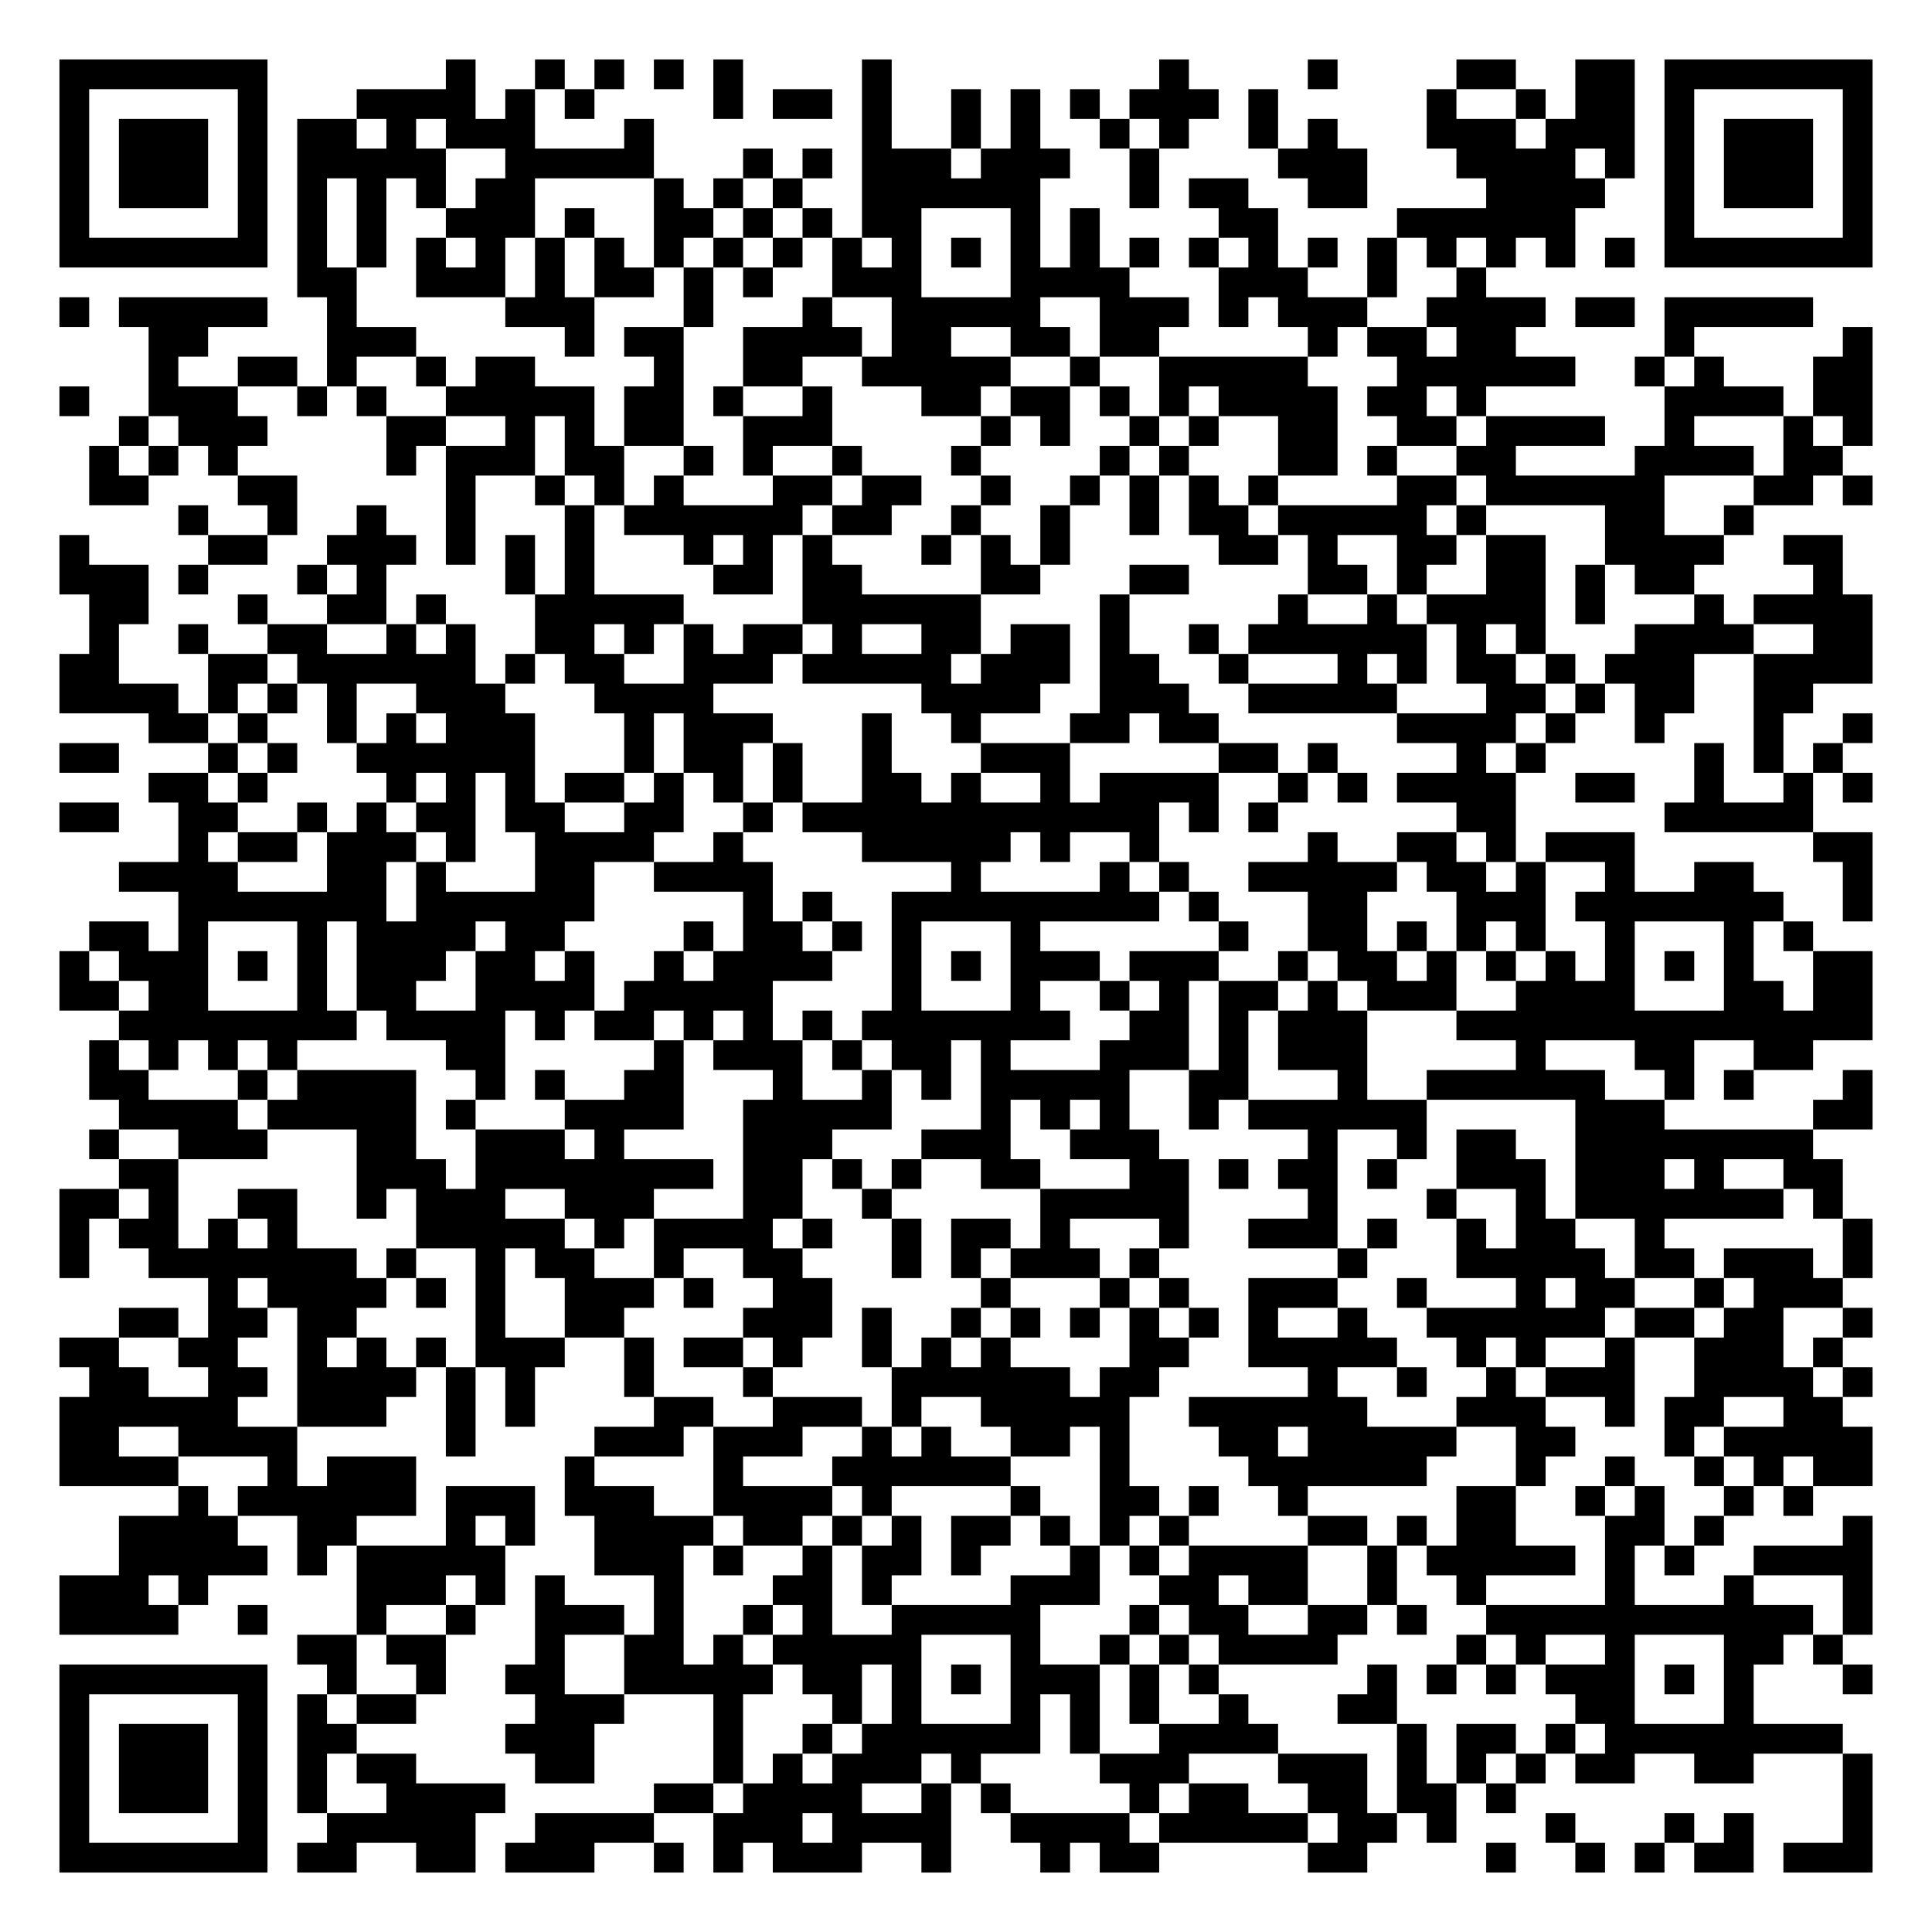
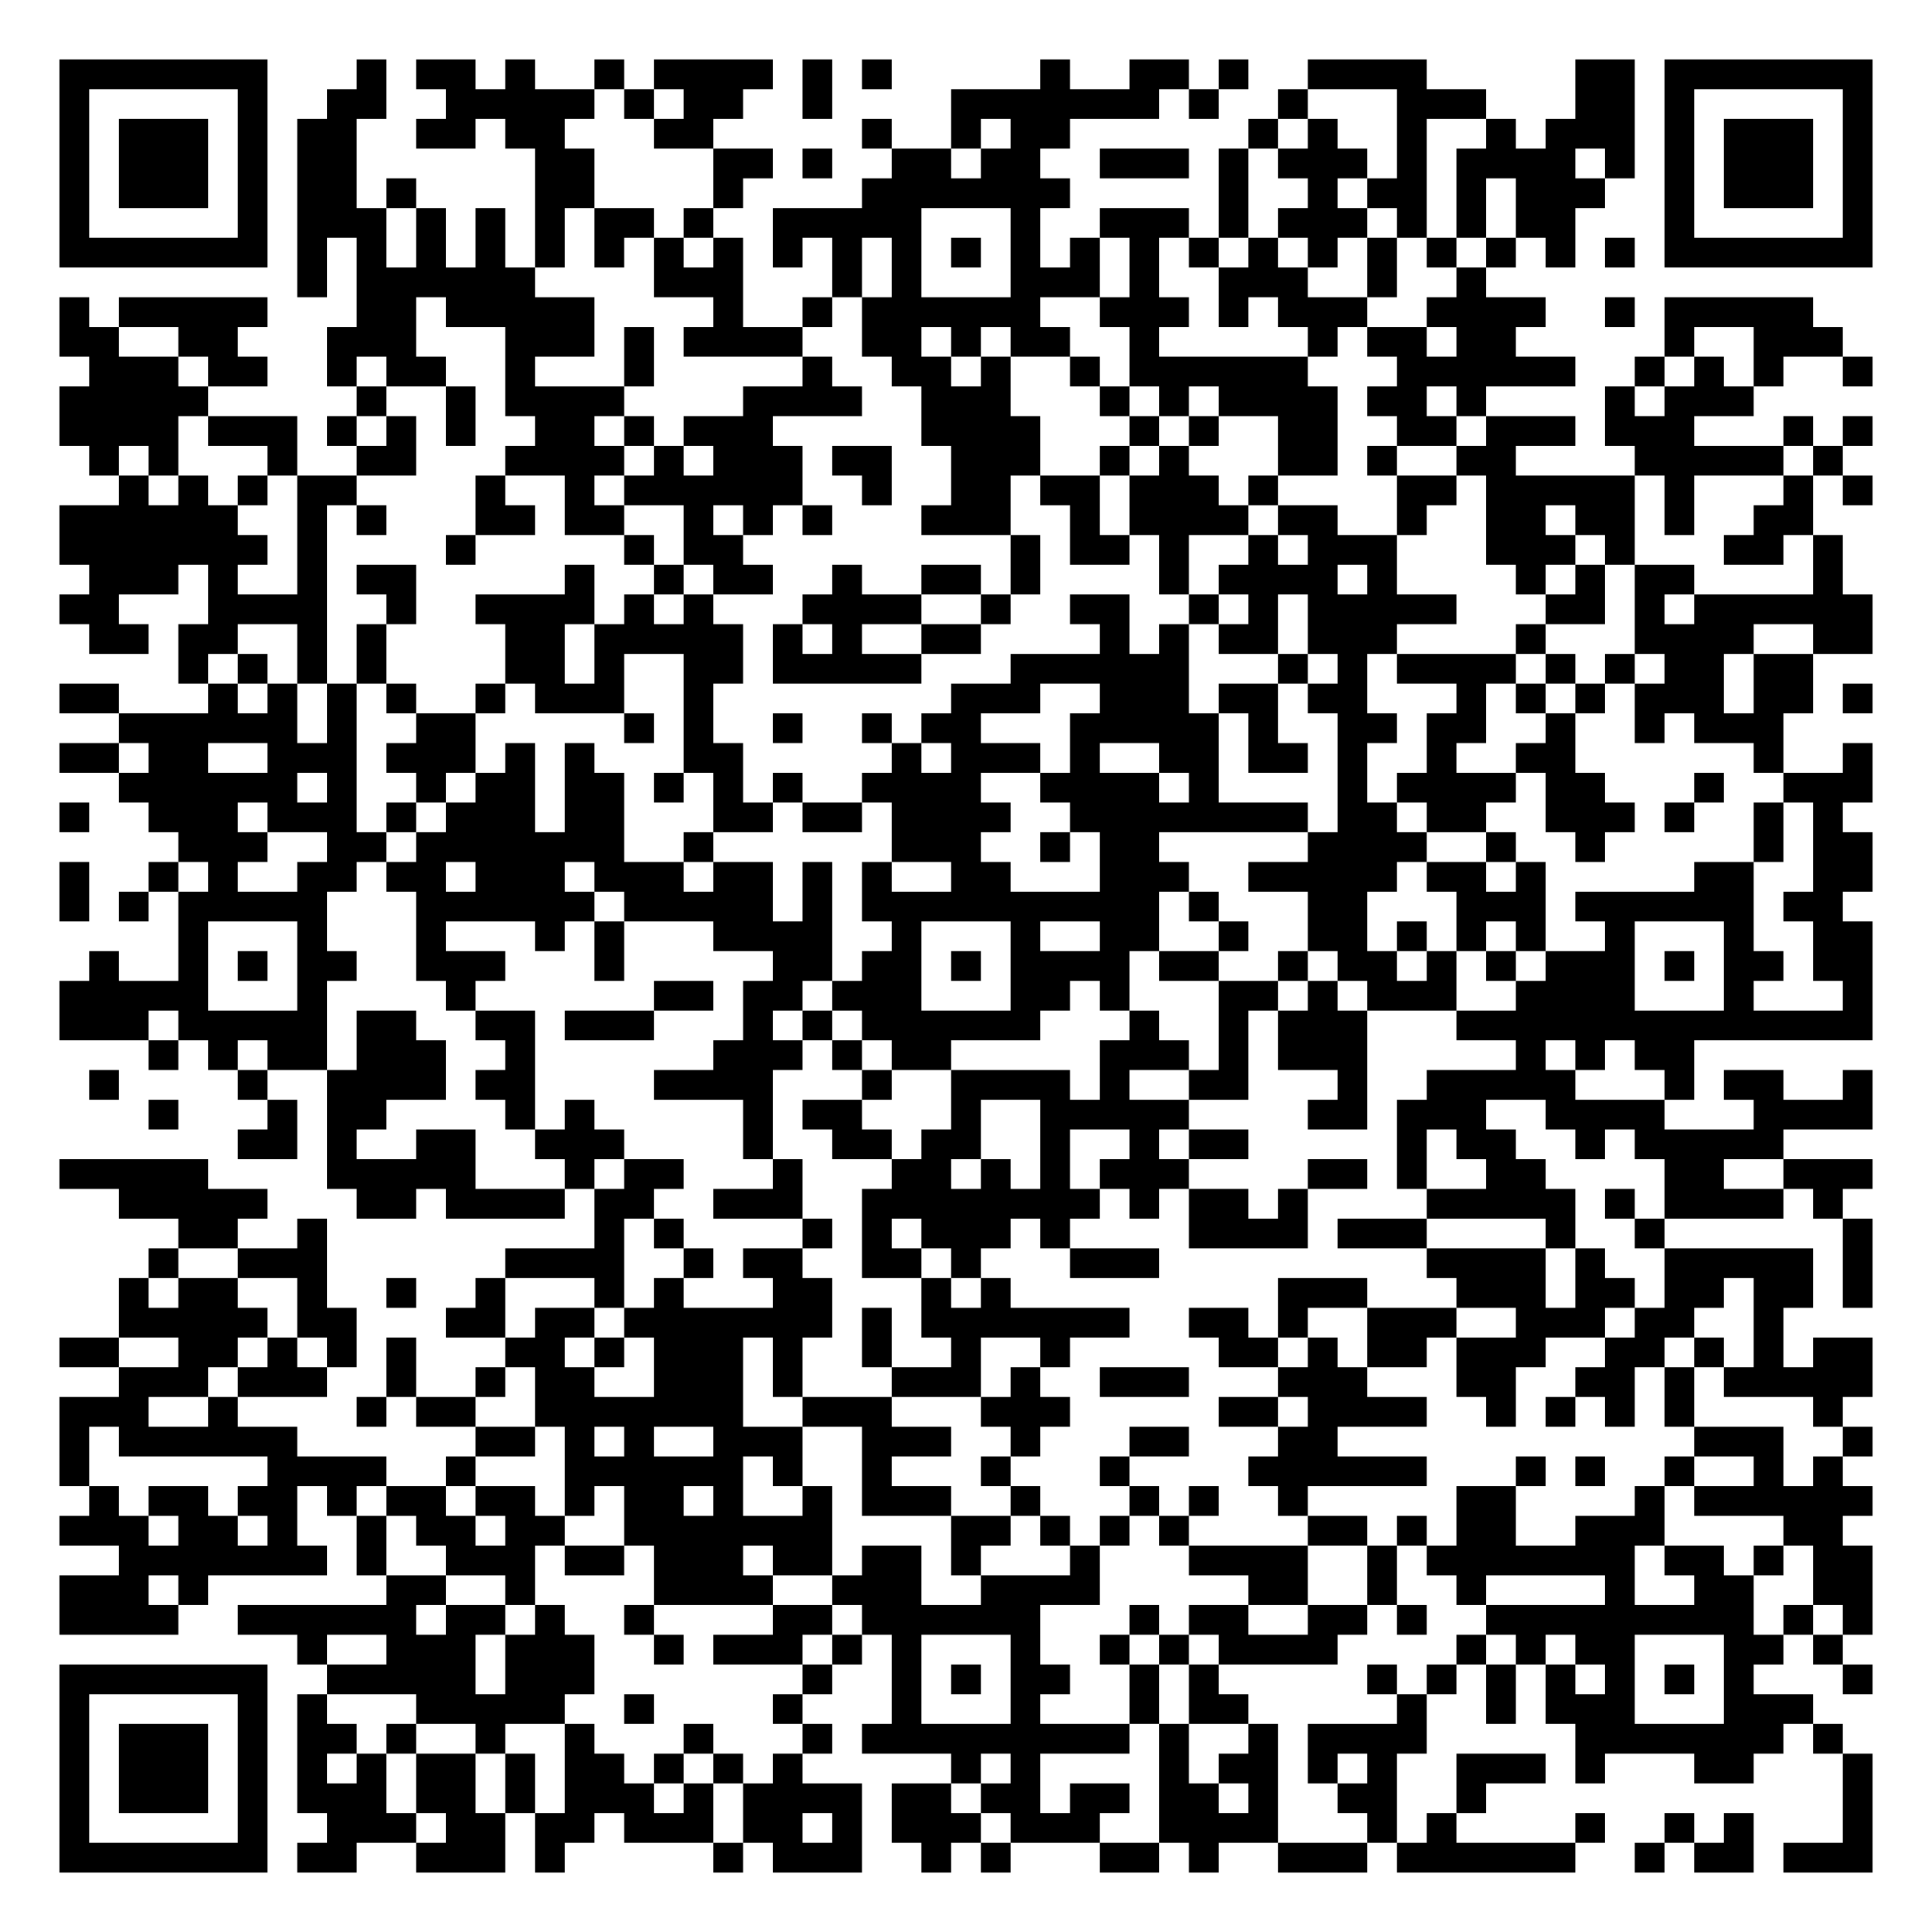
<svg xmlns="http://www.w3.org/2000/svg" width="260" height="260" class="segno">
  <g transform="scale(4)">
    <path fill="#fff" d="M0 0h65v65h-65z" />
-     <path class="qrline" stroke="#000" d="M2 2.5h7m6 0h1m2 0h1m1 0h1m1 0h1m1 0h1m4 0h1m9 0h1m4 0h1m4 0h2m2 0h2m1 0h7m-61 1h1m5 0h1m3 0h4m1 0h1m1 0h1m4 0h1m1 0h2m1 0h1m2 0h1m1 0h1m1 0h1m1 0h3m1 0h1m5 0h1m2 0h1m1 0h2m1 0h1m5 0h1m-61 1h1m1 0h3m1 0h1m1 0h2m1 0h1m1 0h3m3 0h1m7 0h1m2 0h1m1 0h1m2 0h1m1 0h1m2 0h1m1 0h1m3 0h3m1 0h3m1 0h1m1 0h3m1 0h1m-61 1h1m1 0h3m1 0h1m1 0h5m2 0h5m3 0h1m1 0h1m1 0h3m1 0h3m2 0h1m4 0h3m3 0h4m1 0h1m1 0h1m1 0h3m1 0h1m-61 1h1m1 0h3m1 0h1m1 0h1m1 0h1m1 0h1m1 0h2m4 0h1m1 0h1m1 0h1m2 0h6m3 0h1m1 0h2m2 0h2m4 0h4m2 0h1m1 0h3m1 0h1m-61 1h1m5 0h1m1 0h1m1 0h1m2 0h3m1 0h1m2 0h2m1 0h1m1 0h1m1 0h2m3 0h1m1 0h1m4 0h2m4 0h6m3 0h1m5 0h1m-61 1h7m1 0h1m1 0h1m1 0h1m1 0h1m1 0h1m1 0h1m1 0h1m1 0h1m1 0h1m1 0h1m1 0h1m1 0h1m1 0h1m1 0h1m1 0h1m1 0h1m1 0h1m1 0h1m1 0h1m1 0h1m1 0h1m1 0h1m1 0h1m1 0h7m-53 1h2m2 0h3m1 0h1m1 0h2m1 0h1m1 0h1m2 0h3m3 0h4m3 0h3m2 0h1m2 0h1m-48 1h1m1 0h5m2 0h1m5 0h3m3 0h1m3 0h1m2 0h5m2 0h3m1 0h1m1 0h3m2 0h4m1 0h2m1 0h5m-56 1h2m4 0h3m5 0h1m1 0h2m2 0h4m1 0h2m2 0h2m1 0h2m5 0h1m1 0h2m1 0h2m5 0h1m5 0h1m-58 1h1m2 0h2m1 0h1m2 0h1m1 0h2m4 0h1m2 0h2m2 0h5m2 0h1m2 0h5m3 0h6m2 0h1m1 0h1m3 0h2m-61 1h1m2 0h3m2 0h1m1 0h1m2 0h5m1 0h2m1 0h1m2 0h1m3 0h2m1 0h2m1 0h1m1 0h1m1 0h4m1 0h2m1 0h1m6 0h4m1 0h2m-59 1h1m1 0h3m4 0h2m2 0h1m1 0h1m1 0h2m2 0h3m5 0h1m1 0h1m2 0h1m1 0h1m2 0h2m2 0h2m1 0h4m2 0h1m3 0h1m1 0h1m-60 1h1m1 0h1m1 0h1m5 0h1m1 0h3m1 0h2m2 0h1m1 0h1m2 0h1m3 0h1m4 0h1m1 0h1m3 0h2m1 0h1m2 0h2m4 0h4m1 0h2m-59 1h2m3 0h2m5 0h1m2 0h1m1 0h1m1 0h1m3 0h2m1 0h2m2 0h1m2 0h1m1 0h1m1 0h1m1 0h1m4 0h2m1 0h6m3 0h2m1 0h1m-57 1h1m2 0h1m2 0h1m2 0h1m3 0h1m1 0h6m1 0h2m2 0h1m2 0h1m2 0h1m1 0h2m1 0h5m1 0h1m4 0h2m2 0h1m-57 1h1m4 0h2m2 0h3m1 0h1m1 0h1m1 0h1m3 0h1m1 0h1m1 0h1m3 0h1m1 0h1m1 0h1m5 0h2m1 0h1m2 0h2m1 0h2m2 0h4m2 0h2m-60 1h3m1 0h1m3 0h1m1 0h1m4 0h1m1 0h1m4 0h2m1 0h2m4 0h2m3 0h2m4 0h2m1 0h1m2 0h2m1 0h1m1 0h2m4 0h1m-59 1h2m3 0h1m2 0h2m1 0h1m3 0h5m4 0h6m4 0h1m5 0h1m2 0h1m1 0h4m1 0h1m3 0h1m1 0h4m-60 1h1m2 0h1m2 0h2m2 0h1m1 0h1m2 0h2m1 0h1m1 0h1m1 0h2m1 0h1m2 0h2m1 0h2m1 0h1m2 0h1m1 0h6m1 0h1m1 0h1m3 0h4m2 0h2m-61 1h2m3 0h2m1 0h6m1 0h1m1 0h2m2 0h3m1 0h5m1 0h3m1 0h2m2 0h1m3 0h1m1 0h1m1 0h2m1 0h1m1 0h3m2 0h4m-61 1h4m1 0h1m1 0h1m1 0h1m2 0h3m3 0h4m7 0h4m2 0h3m2 0h5m3 0h2m1 0h1m1 0h2m2 0h2m-56 1h2m1 0h1m2 0h1m1 0h1m1 0h3m3 0h1m1 0h3m3 0h1m2 0h1m3 0h2m1 0h2m6 0h4m1 0h1m2 0h1m3 0h1m2 0h1m-61 1h2m3 0h1m1 0h1m2 0h6m3 0h1m1 0h2m1 0h1m2 0h1m3 0h3m5 0h2m1 0h1m4 0h1m1 0h1m5 0h1m1 0h1m1 0h1m-57 1h2m1 0h1m4 0h1m1 0h1m1 0h1m1 0h2m1 0h1m1 0h1m1 0h1m2 0h2m1 0h1m2 0h1m1 0h4m2 0h1m1 0h1m1 0h4m2 0h2m2 0h1m2 0h1m1 0h1m-61 1h2m2 0h2m2 0h1m1 0h1m1 0h2m1 0h2m2 0h2m2 0h1m1 0h12m1 0h1m1 0h1m6 0h2m5 0h5m-55 1h1m1 0h2m1 0h3m1 0h1m2 0h4m2 0h1m4 0h5m1 0h1m2 0h1m5 0h1m2 0h2m1 0h1m1 0h3m6 0h2m-59 1h4m3 0h2m1 0h1m3 0h2m2 0h4m6 0h1m4 0h1m1 0h1m2 0h5m1 0h2m1 0h1m2 0h1m2 0h2m3 0h1m-57 1h7m1 0h6m5 0h1m1 0h1m2 0h9m1 0h1m3 0h2m3 0h3m1 0h7m2 0h1m-60 1h2m1 0h1m3 0h1m1 0h4m1 0h2m4 0h1m1 0h2m1 0h1m1 0h1m3 0h1m6 0h1m2 0h2m1 0h1m1 0h1m1 0h1m2 0h1m3 0h1m1 0h1m-59 1h1m1 0h3m1 0h1m1 0h1m1 0h3m1 0h2m1 0h1m2 0h1m1 0h4m2 0h1m1 0h1m1 0h3m1 0h3m2 0h1m1 0h2m1 0h1m1 0h1m1 0h1m1 0h1m1 0h1m1 0h1m2 0h2m-61 1h2m1 0h2m3 0h1m1 0h2m2 0h4m1 0h5m4 0h1m3 0h1m2 0h1m1 0h1m1 0h2m1 0h1m1 0h3m2 0h4m3 0h2m1 0h2m-59 1h8m1 0h4m1 0h1m1 0h2m1 0h1m1 0h1m1 0h1m1 0h7m2 0h2m1 0h1m1 0h3m3 0h14m-60 1h1m1 0h1m1 0h1m1 0h1m5 0h2m5 0h1m1 0h3m1 0h1m1 0h2m1 0h1m3 0h3m1 0h1m1 0h3m5 0h1m3 0h2m2 0h2m-58 1h2m3 0h1m1 0h4m2 0h1m1 0h1m2 0h2m3 0h1m2 0h1m1 0h1m1 0h5m2 0h2m3 0h1m2 0h6m2 0h1m1 0h1m3 0h1m-59 1h4m1 0h5m1 0h1m3 0h4m2 0h5m3 0h1m1 0h1m1 0h1m2 0h1m1 0h6m5 0h3m5 0h2m-60 1h1m2 0h3m3 0h2m2 0h3m1 0h1m4 0h3m3 0h3m2 0h3m5 0h1m2 0h1m1 0h2m2 0h8m-57 1h2m6 0h3m1 0h8m1 0h2m1 0h1m1 0h1m2 0h2m3 0h2m1 0h1m1 0h2m1 0h1m2 0h3m1 0h3m1 0h1m2 0h2m-60 1h2m1 0h1m2 0h2m2 0h1m1 0h3m2 0h3m3 0h2m2 0h1m5 0h5m4 0h1m3 0h1m2 0h1m1 0h7m1 0h1m-60 1h1m1 0h2m1 0h1m1 0h1m4 0h5m1 0h1m1 0h4m1 0h1m2 0h1m1 0h2m1 0h1m3 0h1m2 0h3m1 0h1m2 0h1m1 0h2m2 0h1m6 0h1m-61 1h1m2 0h7m1 0h1m2 0h1m1 0h2m2 0h1m2 0h2m3 0h1m1 0h1m1 0h3m1 0h1m6 0h1m3 0h5m1 0h2m1 0h3m1 0h1m-56 1h1m1 0h4m1 0h1m1 0h1m2 0h3m1 0h1m2 0h2m5 0h1m3 0h1m1 0h1m2 0h3m2 0h1m3 0h1m1 0h2m2 0h1m1 0h3m-58 1h2m1 0h2m1 0h2m4 0h1m2 0h2m4 0h3m1 0h1m2 0h1m1 0h1m1 0h1m1 0h1m1 0h1m1 0h1m2 0h1m2 0h6m1 0h2m1 0h2m2 0h1m-61 1h2m2 0h2m2 0h1m1 0h1m1 0h1m1 0h3m2 0h1m1 0h2m1 0h1m2 0h1m1 0h1m1 0h1m4 0h2m2 0h5m2 0h1m1 0h1m2 0h1m2 0h3m1 0h1m-59 1h2m2 0h2m1 0h4m1 0h1m1 0h1m3 0h1m3 0h1m4 0h6m1 0h2m5 0h1m2 0h1m2 0h1m1 0h3m2 0h4m1 0h1m-61 1h6m2 0h3m2 0h1m1 0h1m4 0h2m2 0h3m1 0h1m2 0h5m2 0h6m3 0h3m2 0h1m1 0h2m2 0h2m-60 1h2m2 0h4m5 0h1m4 0h3m1 0h3m2 0h1m1 0h1m2 0h2m1 0h1m3 0h2m1 0h5m2 0h2m3 0h1m1 0h5m-61 1h4m3 0h1m1 0h3m5 0h1m4 0h1m3 0h6m3 0h1m4 0h6m3 0h1m2 0h1m2 0h1m1 0h1m1 0h2m-57 1h1m1 0h6m1 0h3m1 0h3m2 0h4m1 0h1m4 0h1m2 0h2m1 0h1m2 0h1m5 0h2m2 0h1m1 0h1m2 0h1m1 0h1m-57 1h4m2 0h2m3 0h1m1 0h1m2 0h4m1 0h2m1 0h1m1 0h1m1 0h2m1 0h1m1 0h1m1 0h1m4 0h2m1 0h1m1 0h2m3 0h2m1 0h1m4 0h1m-59 1h5m1 0h1m1 0h5m3 0h3m1 0h1m2 0h1m1 0h2m1 0h1m3 0h1m1 0h1m1 0h4m2 0h1m1 0h5m1 0h1m1 0h1m2 0h4m-61 1h3m1 0h1m5 0h3m1 0h1m1 0h1m3 0h1m3 0h2m1 0h1m4 0h3m2 0h2m1 0h2m2 0h1m2 0h1m4 0h1m3 0h1m3 0h1m-61 1h4m2 0h1m3 0h1m2 0h1m2 0h3m1 0h1m2 0h1m1 0h1m2 0h5m3 0h1m1 0h2m2 0h2m1 0h1m2 0h11m1 0h1m-53 1h2m1 0h2m3 0h1m2 0h2m1 0h1m1 0h5m3 0h1m2 0h1m1 0h1m1 0h4m4 0h1m1 0h1m2 0h1m3 0h2m1 0h1m-60 1h7m2 0h1m2 0h1m2 0h2m2 0h5m1 0h2m1 0h1m1 0h1m1 0h3m1 0h1m1 0h1m5 0h1m1 0h1m1 0h1m1 0h3m1 0h1m1 0h1m3 0h1m-61 1h1m5 0h1m1 0h1m1 0h2m4 0h3m3 0h1m3 0h1m1 0h1m3 0h1m1 0h1m1 0h1m2 0h1m3 0h2m6 0h2m3 0h1m-57 1h1m1 0h3m1 0h1m1 0h2m5 0h3m4 0h1m2 0h1m1 0h6m1 0h1m2 0h4m4 0h1m1 0h2m1 0h1m1 0h8m-60 1h1m1 0h3m1 0h1m1 0h1m1 0h2m4 0h2m4 0h1m1 0h1m1 0h3m1 0h1m4 0h3m3 0h3m1 0h1m1 0h1m1 0h1m1 0h2m2 0h2m3 0h1m-61 1h1m1 0h3m1 0h1m1 0h1m2 0h4m5 0h2m1 0h4m2 0h1m1 0h1m4 0h1m1 0h2m2 0h2m1 0h2m1 0h1m11 0h1m-61 1h1m5 0h1m2 0h5m2 0h4m2 0h3m1 0h4m2 0h4m1 0h5m1 0h2m1 0h1m3 0h1m3 0h1m1 0h1m3 0h1m-61 1h7m1 0h2m2 0h2m1 0h3m2 0h1m1 0h1m1 0h3m2 0h1m3 0h1m1 0h2m5 0h2m4 0h1m2 0h1m1 0h1m1 0h2m1 0h3" />
+     <path class="qrline" stroke="#000" d="M2 2.5h7m3 0h1m1 0h2m1 0h1m2 0h1m1 0h4m1 0h1m1 0h1m5 0h1m2 0h2m1 0h1m2 0h4m5 0h2m1 0h7m-61 1h1m5 0h1m2 0h2m2 0h5m1 0h1m1 0h2m2 0h1m4 0h7m1 0h1m2 0h1m3 0h3m3 0h2m1 0h1m5 0h1m-61 1h1m1 0h3m1 0h1m1 0h2m2 0h2m1 0h2m3 0h2m5 0h1m2 0h1m1 0h2m6 0h1m1 0h1m2 0h1m2 0h1m1 0h3m1 0h1m1 0h3m1 0h1m-61 1h1m1 0h3m1 0h1m1 0h2m6 0h2m4 0h2m1 0h1m2 0h2m1 0h2m2 0h3m1 0h1m1 0h3m1 0h1m1 0h4m1 0h1m1 0h1m1 0h3m1 0h1m-61 1h1m1 0h3m1 0h1m1 0h2m1 0h1m4 0h2m4 0h1m4 0h7m5 0h1m2 0h1m1 0h2m1 0h1m1 0h3m2 0h1m1 0h3m1 0h1m-61 1h1m5 0h1m1 0h3m1 0h1m1 0h1m1 0h1m1 0h2m1 0h1m2 0h5m3 0h1m2 0h3m1 0h1m1 0h3m1 0h1m1 0h1m1 0h2m3 0h1m5 0h1m-61 1h7m1 0h1m1 0h1m1 0h1m1 0h1m1 0h1m1 0h1m1 0h1m1 0h1m1 0h1m1 0h1m1 0h1m1 0h1m1 0h1m1 0h1m1 0h1m1 0h1m1 0h1m1 0h1m1 0h1m1 0h1m1 0h1m1 0h1m1 0h1m1 0h7m-53 1h1m1 0h6m4 0h3m3 0h1m1 0h1m3 0h3m1 0h1m2 0h3m2 0h1m2 0h1m-48 1h1m1 0h5m3 0h2m1 0h5m4 0h1m2 0h1m1 0h6m2 0h3m1 0h1m1 0h3m2 0h4m2 0h1m1 0h5m-59 1h2m2 0h2m3 0h3m3 0h3m1 0h1m1 0h4m2 0h2m1 0h1m1 0h2m2 0h1m5 0h1m1 0h2m1 0h2m5 0h1m2 0h3m-59 1h3m1 0h2m2 0h1m1 0h2m2 0h1m3 0h1m5 0h1m2 0h2m1 0h1m2 0h1m1 0h6m3 0h6m2 0h1m1 0h1m1 0h1m2 0h1m-61 1h5m5 0h1m2 0h1m1 0h4m4 0h4m2 0h3m3 0h1m1 0h1m1 0h4m1 0h2m1 0h1m4 0h1m1 0h3m-57 1h4m1 0h3m1 0h1m1 0h1m1 0h1m2 0h2m1 0h1m1 0h3m5 0h4m3 0h1m1 0h1m2 0h2m2 0h2m1 0h3m1 0h3m3 0h1m1 0h1m-60 1h1m1 0h1m3 0h1m2 0h2m3 0h4m1 0h1m1 0h3m1 0h2m2 0h3m2 0h1m1 0h1m3 0h2m1 0h1m2 0h2m4 0h5m1 0h1m-58 1h1m1 0h1m1 0h1m1 0h2m4 0h1m2 0h1m1 0h6m2 0h1m2 0h2m1 0h2m1 0h3m1 0h1m4 0h2m1 0h5m1 0h1m3 0h1m1 0h1m-61 1h6m2 0h1m1 0h1m3 0h2m1 0h2m2 0h1m1 0h1m1 0h1m3 0h3m2 0h1m1 0h4m1 0h2m2 0h1m2 0h2m1 0h2m1 0h1m2 0h2m-59 1h7m1 0h1m4 0h1m5 0h1m1 0h2m9 0h1m1 0h2m1 0h1m2 0h1m1 0h3m3 0h3m1 0h1m3 0h2m1 0h1m-59 1h3m1 0h1m2 0h1m1 0h2m5 0h1m2 0h1m1 0h2m2 0h1m2 0h2m1 0h1m4 0h1m1 0h4m1 0h1m4 0h1m1 0h1m1 0h2m4 0h1m-60 1h2m3 0h4m2 0h1m2 0h4m1 0h1m1 0h1m3 0h4m2 0h1m2 0h2m2 0h1m1 0h1m1 0h5m3 0h2m1 0h1m1 0h6m-60 1h2m1 0h2m2 0h1m1 0h1m4 0h2m1 0h5m1 0h1m1 0h1m2 0h2m4 0h1m1 0h1m1 0h2m1 0h3m4 0h1m3 0h4m2 0h2m-57 1h1m1 0h1m1 0h1m1 0h1m4 0h2m1 0h1m2 0h2m1 0h5m3 0h6m3 0h1m1 0h1m1 0h4m1 0h1m1 0h1m1 0h2m1 0h2m-59 1h2m3 0h1m1 0h1m1 0h1m1 0h1m2 0h1m1 0h3m2 0h1m8 0h3m2 0h3m1 0h2m1 0h2m3 0h1m1 0h1m1 0h1m1 0h3m1 0h2m1 0h1m-59 1h6m1 0h1m2 0h2m5 0h1m1 0h1m2 0h1m2 0h1m1 0h2m3 0h5m1 0h1m2 0h2m1 0h2m2 0h1m2 0h1m1 0h3m-58 1h2m1 0h2m2 0h3m1 0h3m1 0h1m1 0h1m3 0h2m5 0h1m1 0h3m1 0h1m2 0h2m1 0h2m1 0h1m2 0h1m2 0h2m6 0h1m2 0h1m-59 1h6m1 0h1m2 0h1m1 0h2m1 0h2m1 0h1m1 0h1m1 0h1m2 0h4m2 0h4m1 0h1m4 0h1m1 0h4m1 0h2m3 0h1m2 0h3m-61 1h1m2 0h3m1 0h3m1 0h1m1 0h3m1 0h2m3 0h2m1 0h2m1 0h4m2 0h8m1 0h2m1 0h2m2 0h3m1 0h1m2 0h1m1 0h1m-56 1h3m2 0h2m1 0h7m2 0h1m6 0h3m2 0h1m1 0h2m5 0h4m2 0h1m2 0h1m5 0h1m1 0h2m-61 1h1m2 0h1m1 0h1m2 0h2m1 0h2m1 0h3m1 0h3m1 0h2m1 0h1m1 0h1m2 0h2m3 0h3m2 0h5m1 0h2m1 0h1m5 0h2m2 0h2m-61 1h1m1 0h1m1 0h5m3 0h6m1 0h5m1 0h1m1 0h10m1 0h1m3 0h2m3 0h3m1 0h6m1 0h2m-56 1h1m3 0h1m3 0h1m3 0h1m1 0h1m3 0h4m2 0h1m3 0h1m2 0h2m2 0h1m2 0h2m1 0h1m1 0h1m1 0h1m2 0h1m3 0h1m2 0h2m-60 1h1m2 0h1m1 0h1m1 0h2m2 0h3m3 0h1m5 0h2m1 0h2m1 0h1m1 0h4m1 0h2m2 0h1m1 0h2m1 0h1m1 0h1m1 0h3m1 0h1m1 0h2m1 0h2m-61 1h5m3 0h1m4 0h1m6 0h2m1 0h2m1 0h3m3 0h2m1 0h1m3 0h2m1 0h1m1 0h3m2 0h4m3 0h1m3 0h1m-61 1h3m1 0h5m1 0h2m2 0h2m1 0h3m3 0h1m1 0h1m1 0h6m3 0h1m2 0h1m1 0h3m3 0h14m-58 1h1m1 0h1m1 0h2m1 0h3m2 0h1m6 0h3m1 0h1m1 0h2m5 0h3m1 0h1m1 0h3m5 0h1m1 0h1m1 0h2m-54 1h1m4 0h1m2 0h4m1 0h2m4 0h4m3 0h1m2 0h4m1 0h1m2 0h2m3 0h1m2 0h5m3 0h1m1 0h2m2 0h1m-58 1h1m3 0h1m1 0h2m4 0h1m1 0h1m5 0h1m1 0h2m3 0h1m2 0h5m4 0h2m1 0h3m2 0h4m3 0h4m-55 1h2m1 0h1m2 0h2m2 0h3m4 0h1m2 0h2m1 0h2m2 0h1m2 0h1m1 0h2m5 0h1m1 0h2m2 0h1m1 0h5m-58 1h5m4 0h5m3 0h1m1 0h2m3 0h1m3 0h2m1 0h1m1 0h1m1 0h3m4 0h2m1 0h1m2 0h2m4 0h2m2 0h3m-59 1h5m3 0h2m1 0h4m1 0h2m2 0h3m2 0h8m1 0h1m1 0h2m1 0h1m4 0h5m1 0h1m1 0h4m1 0h1m-56 1h2m2 0h1m9 0h1m1 0h1m4 0h1m1 0h1m1 0h3m1 0h1m4 0h4m1 0h3m4 0h1m2 0h1m6 0h1m-58 1h1m2 0h3m6 0h4m2 0h1m1 0h2m2 0h2m1 0h1m3 0h3m9 0h4m1 0h1m2 0h5m1 0h1m-59 1h1m1 0h2m2 0h1m2 0h1m2 0h1m3 0h1m1 0h1m3 0h2m3 0h1m1 0h1m9 0h3m3 0h3m1 0h2m1 0h2m1 0h2m1 0h1m-59 1h5m1 0h2m3 0h2m1 0h2m1 0h7m1 0h1m1 0h7m2 0h2m1 0h1m2 0h3m2 0h3m1 0h2m2 0h1m-58 1h2m2 0h2m1 0h1m1 0h1m1 0h1m3 0h2m1 0h1m1 0h3m1 0h1m2 0h1m2 0h1m2 0h1m5 0h2m1 0h1m1 0h2m1 0h3m2 0h2m1 0h1m1 0h1m1 0h2m-59 1h3m1 0h3m2 0h1m2 0h1m1 0h2m2 0h3m1 0h1m3 0h3m1 0h1m2 0h3m3 0h3m3 0h2m2 0h2m1 0h1m1 0h5m-61 1h3m2 0h1m4 0h1m1 0h2m2 0h7m2 0h3m3 0h3m5 0h2m1 0h4m2 0h1m1 0h1m1 0h1m1 0h1m4 0h1m-60 1h1m1 0h6m6 0h2m1 0h1m1 0h1m2 0h3m2 0h3m2 0h1m3 0h2m3 0h2m12 0h3m2 0h1m-61 1h1m6 0h4m2 0h1m3 0h6m1 0h1m2 0h1m3 0h1m3 0h1m4 0h6m3 0h1m1 0h1m2 0h1m2 0h1m1 0h1m-59 1h1m1 0h2m1 0h2m1 0h1m1 0h2m1 0h2m1 0h1m1 0h2m1 0h1m2 0h1m1 0h3m2 0h1m3 0h1m1 0h1m2 0h1m5 0h2m4 0h1m1 0h6m-61 1h3m1 0h2m1 0h1m2 0h1m1 0h2m1 0h2m2 0h7m4 0h2m1 0h1m1 0h1m1 0h1m4 0h2m1 0h1m1 0h2m2 0h3m4 0h2m-58 1h7m1 0h1m2 0h3m1 0h2m1 0h3m1 0h2m1 0h2m1 0h1m3 0h1m3 0h4m2 0h1m1 0h7m1 0h2m1 0h1m1 0h2m-61 1h3m1 0h1m6 0h2m2 0h1m4 0h4m2 0h3m2 0h4m5 0h2m2 0h1m2 0h1m4 0h1m2 0h2m2 0h2m-61 1h4m2 0h6m1 0h2m1 0h1m2 0h1m4 0h2m1 0h6m3 0h1m1 0h2m2 0h2m1 0h1m2 0h9m1 0h1m1 0h1m-53 1h1m2 0h3m1 0h3m2 0h1m1 0h3m1 0h1m1 0h1m3 0h1m2 0h1m1 0h1m1 0h4m4 0h1m1 0h1m1 0h2m3 0h2m1 0h1m-60 1h7m2 0h5m1 0h3m7 0h1m2 0h1m1 0h1m1 0h2m2 0h1m1 0h1m5 0h1m1 0h1m1 0h1m1 0h1m1 0h1m1 0h1m1 0h1m3 0h1m-61 1h1m5 0h1m1 0h1m3 0h5m2 0h1m4 0h1m3 0h1m3 0h1m3 0h1m1 0h2m5 0h1m2 0h1m1 0h3m3 0h3m-59 1h1m1 0h3m1 0h1m1 0h2m1 0h1m2 0h1m2 0h1m3 0h1m3 0h1m1 0h9m1 0h1m2 0h1m1 0h4m5 0h7m1 0h1m-60 1h1m1 0h3m1 0h1m1 0h1m1 0h1m1 0h2m1 0h1m1 0h2m1 0h1m1 0h1m1 0h1m5 0h1m1 0h1m4 0h1m1 0h2m1 0h1m1 0h1m2 0h3m1 0h1m3 0h2m3 0h1m-61 1h1m1 0h3m1 0h1m1 0h3m1 0h2m1 0h1m1 0h3m1 0h1m1 0h4m1 0h2m1 0h2m1 0h2m1 0h2m1 0h1m2 0h2m2 0h1m12 0h1m-61 1h1m5 0h1m2 0h3m1 0h2m1 0h2m1 0h3m1 0h2m1 0h1m1 0h3m1 0h3m2 0h4m3 0h1m1 0h1m4 0h1m2 0h1m1 0h1m3 0h1m-61 1h7m1 0h2m2 0h3m1 0h1m5 0h1m1 0h3m2 0h1m1 0h1m3 0h2m1 0h1m2 0h3m1 0h6m2 0h1m1 0h2m1 0h3" />
  </g>
</svg>
